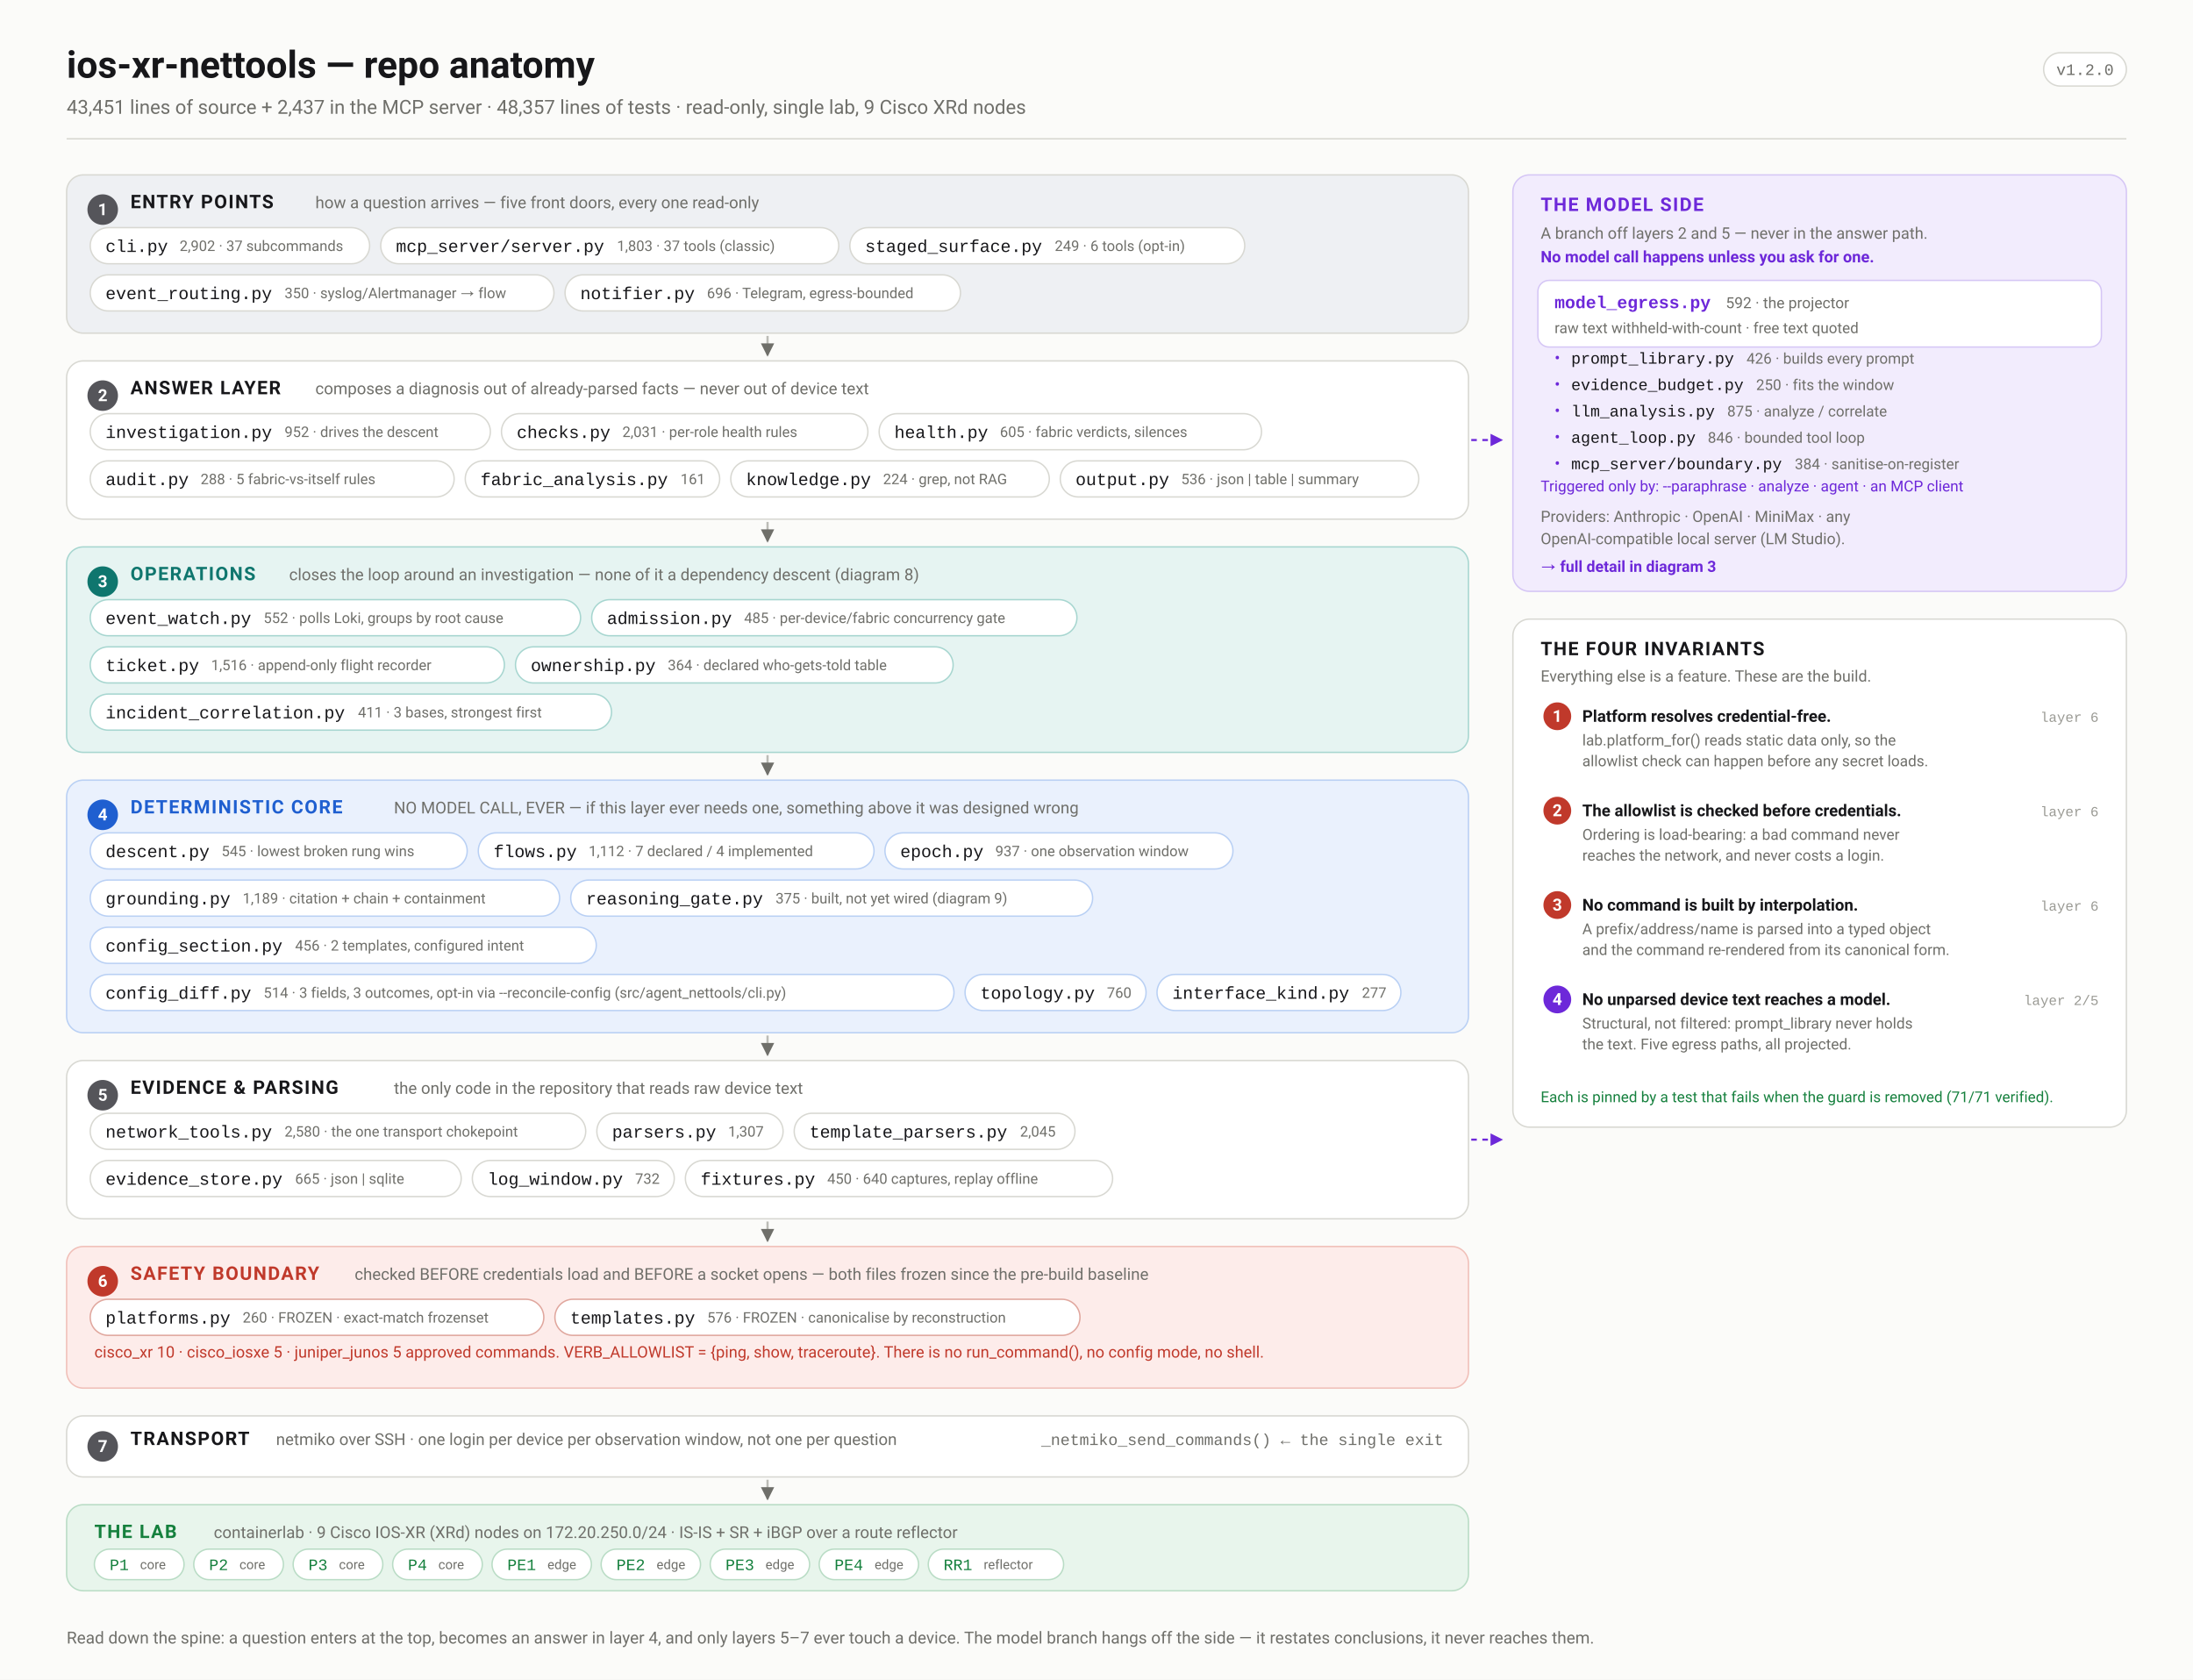
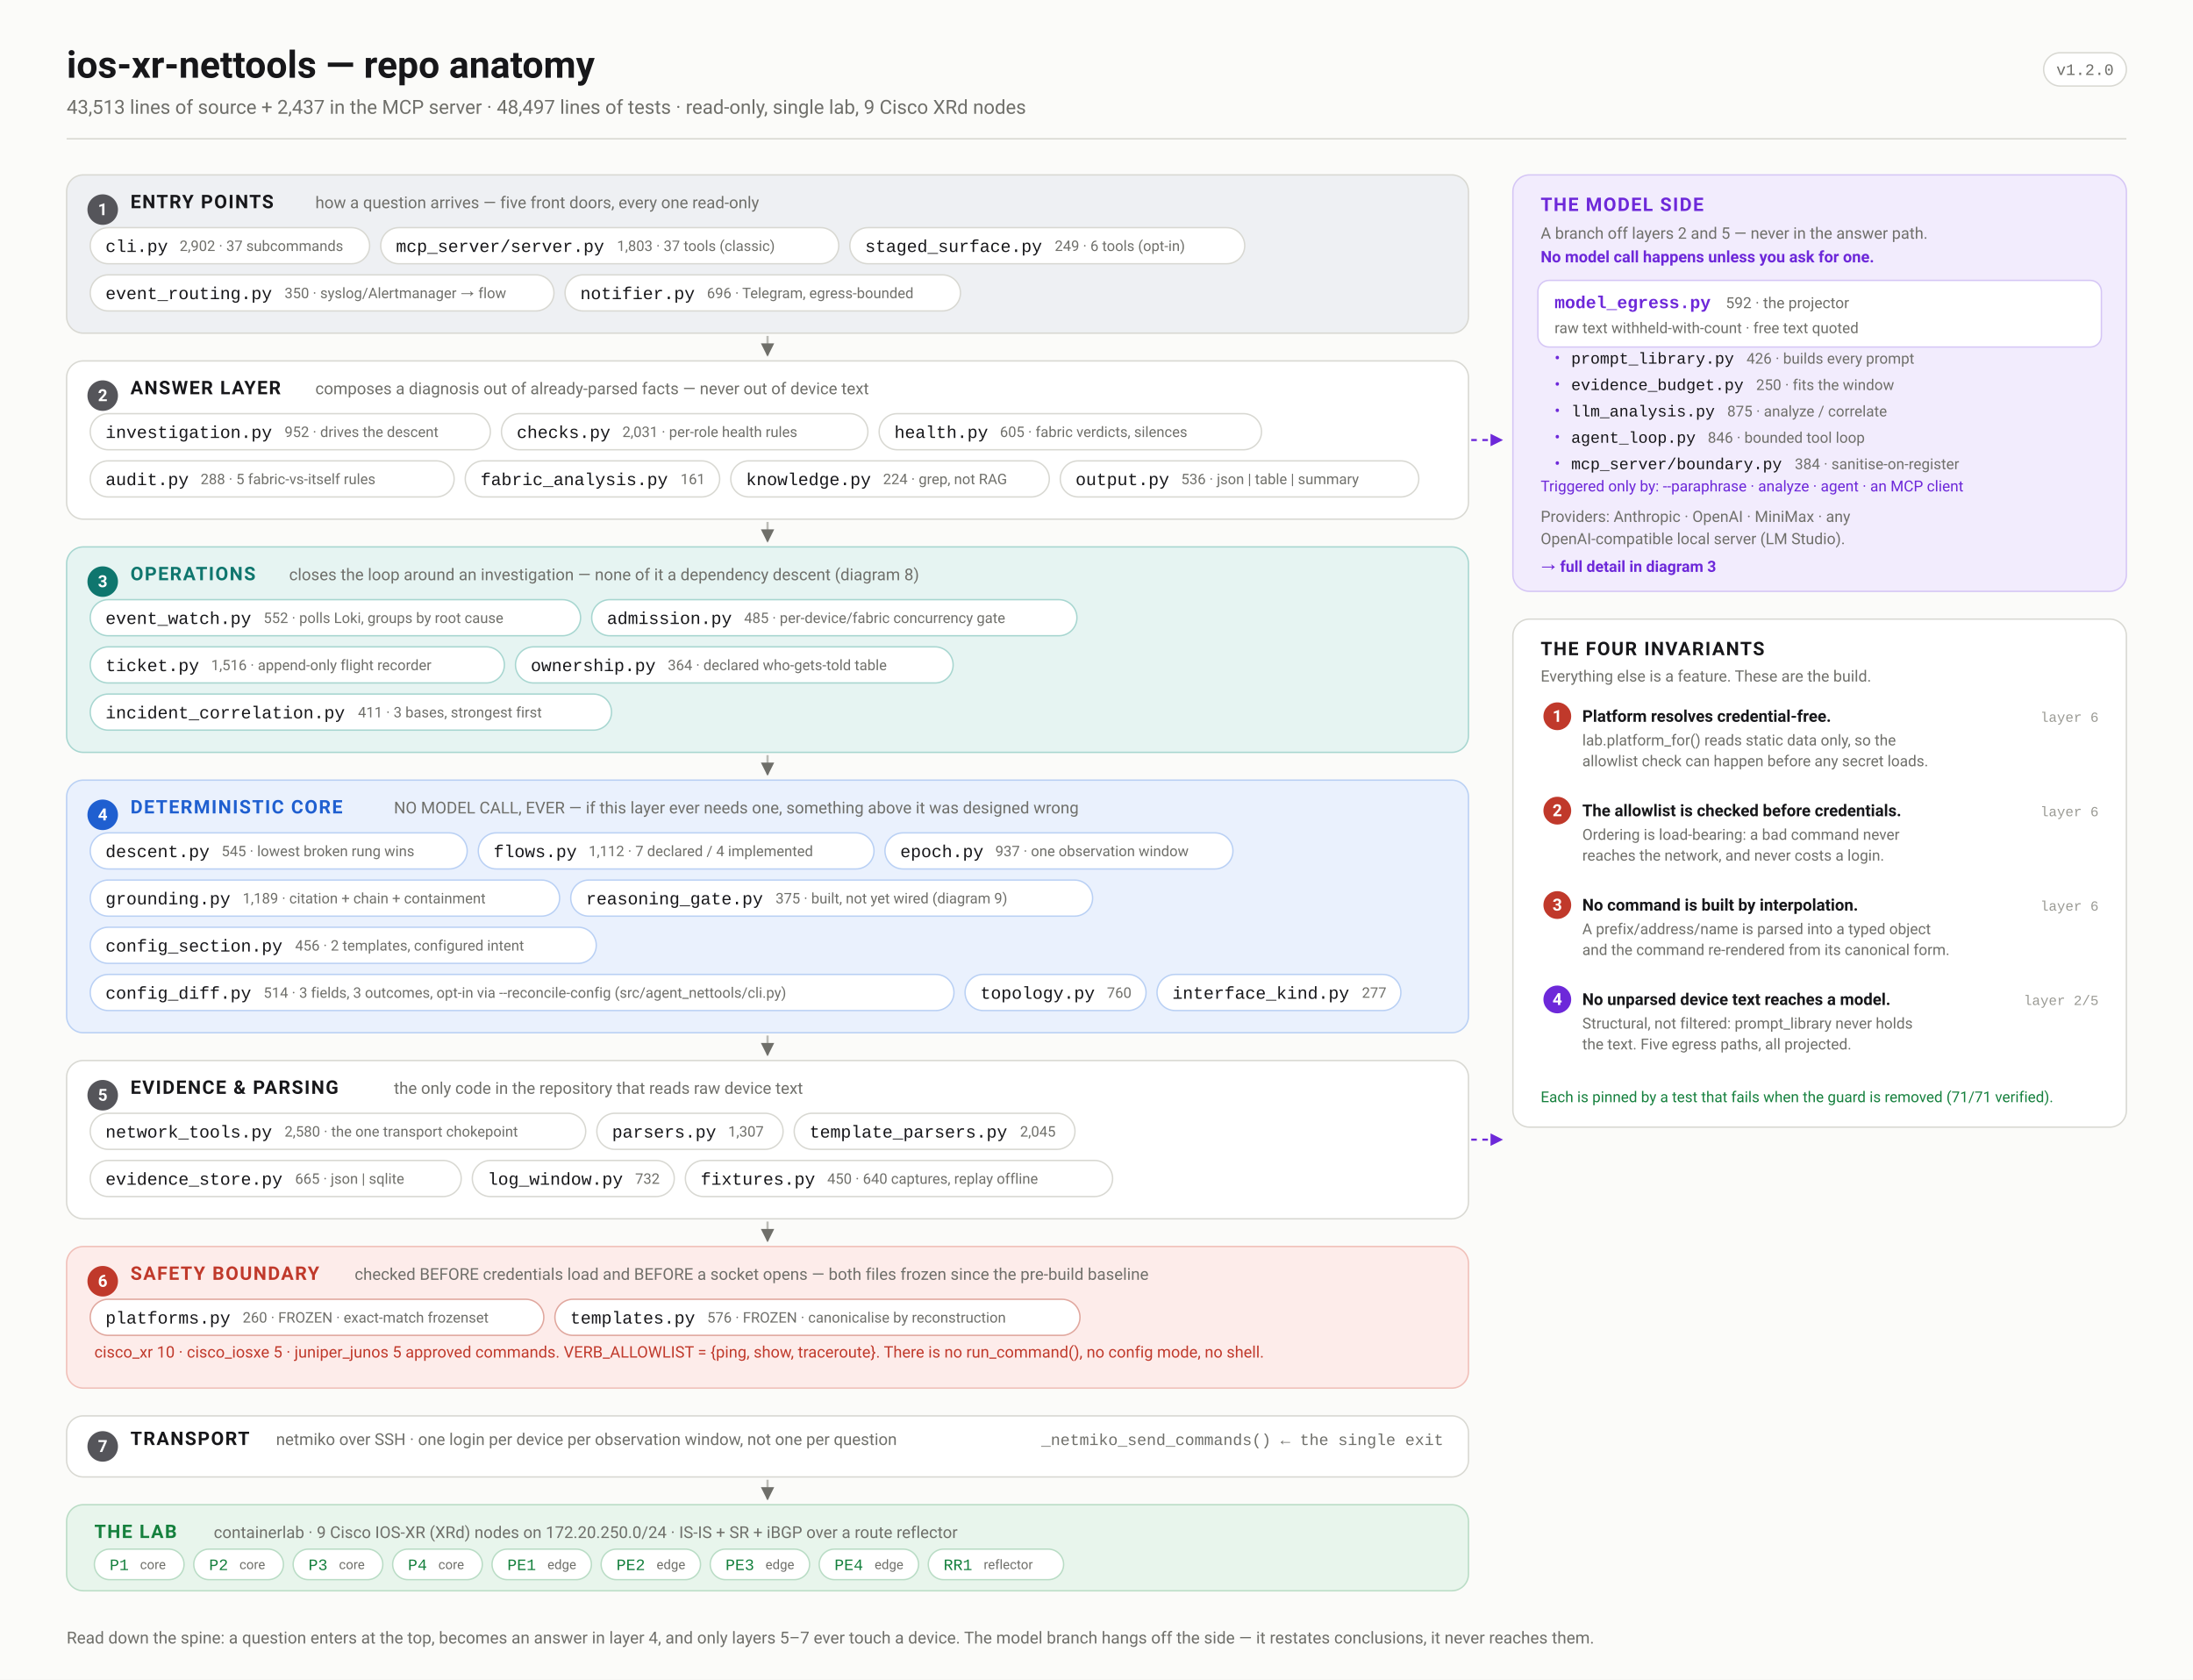
<svg xmlns="http://www.w3.org/2000/svg" width="1580" height="1210" viewBox="0 0 1580 1210" font-family="ui-sans-serif,-apple-system,'Segoe UI',Roboto,Helvetica,Arial,sans-serif">
  <defs>
    <marker id="arw" viewBox="0 0 10 10" refX="9" refY="5" markerWidth="6" markerHeight="6" orient="auto-start-reverse">
      <path d="M 0 0 L 10 5 L 0 10 z" fill="#6f6f6a" />
    </marker>
    <marker id="arwb" viewBox="0 0 10 10" refX="9" refY="5" markerWidth="6" markerHeight="6" orient="auto-start-reverse">
      <path d="M 0 0 L 10 5 L 0 10 z" fill="#1f5fd0" />
    </marker>
    <marker id="arwr" viewBox="0 0 10 10" refX="9" refY="5" markerWidth="6" markerHeight="6" orient="auto-start-reverse">
      <path d="M 0 0 L 10 5 L 0 10 z" fill="#c0392b" />
    </marker>
    <marker id="arwp" viewBox="0 0 10 10" refX="9" refY="5" markerWidth="6" markerHeight="6" orient="auto-start-reverse">
      <path d="M 0 0 L 10 5 L 0 10 z" fill="#6d28d9" />
    </marker>
    <marker id="arwg" viewBox="0 0 10 10" refX="9" refY="5" markerWidth="6" markerHeight="6" orient="auto-start-reverse">
      <path d="M 0 0 L 10 5 L 0 10 z" fill="#15803d" />
    </marker>
  </defs>
  <rect width="1580" height="1210" fill="#fbfbf9" />
  <text x="48.0" y="56.0" font-family="ui-sans-serif,-apple-system,'Segoe UI',Roboto,Helvetica,Arial,sans-serif" font-size="27" font-weight="700" fill="#17171a" text-anchor="start">ios-xr-nettools — repo anatomy</text>
-   <text x="48.0" y="82.0" font-family="ui-sans-serif,-apple-system,'Segoe UI',Roboto,Helvetica,Arial,sans-serif" font-size="14" font-weight="400" fill="#6f6f6a" text-anchor="start">43,451 lines of source + 2,437 in the MCP server · 48,357 lines of tests · read-only, single lab, 9 Cisco XRd nodes</text>
+   <text x="48.0" y="82.0" font-family="ui-sans-serif,-apple-system,'Segoe UI',Roboto,Helvetica,Arial,sans-serif" font-size="14" font-weight="400" fill="#6f6f6a" text-anchor="start">43,513 lines of source + 2,437 in the MCP server · 48,497 lines of tests · read-only, single lab, 9 Cisco XRd nodes</text>
  <rect x="1472.4" y="38.0" width="59.6" height="24.0" rx="12" fill="#fff" stroke="#d8d8d2" stroke-width="1" />
  <text x="1502.2" y="54.0" font-family="ui-monospace,'SF Mono',Menlo,Consolas,'Liberation Mono',monospace" font-size="11.5" font-weight="400" fill="#6f6f6a" text-anchor="middle">v1.2.0</text>
  <line x1="48.0" y1="100.0" x2="1532.0" y2="100.0" stroke="#d8d8d2" stroke-width="1" />
  <rect x="48.0" y="126.0" width="1010.0" height="114.0" rx="12" fill="#eef0f3" stroke="#d8d8d2" stroke-width="1" />
  <circle cx="74.0" cy="151.0" r="11" fill="#55555a" />
  <text x="74.0" y="155.0" font-family="ui-sans-serif,-apple-system,'Segoe UI',Roboto,Helvetica,Arial,sans-serif" font-size="12" font-weight="700" fill="#fff" text-anchor="middle">1</text>
  <text x="94.0" y="150.0" font-family="ui-sans-serif,-apple-system,'Segoe UI',Roboto,Helvetica,Arial,sans-serif" font-size="13.5" font-weight="700" fill="#17171a" text-anchor="start" letter-spacing="0.9">ENTRY POINTS</text>
  <text x="227.2" y="150.0" font-family="ui-sans-serif,-apple-system,'Segoe UI',Roboto,Helvetica,Arial,sans-serif" font-size="11.8" font-weight="400" fill="#6f6f6a" text-anchor="start">how a question arrives — five front doors, every one read-only</text>
  <rect x="65.0" y="164.0" width="201.3" height="26.0" rx="13.0" fill="#fff" stroke="#d8d8d2" stroke-width="1" />
  <text x="76.0" y="181.5" font-family="ui-monospace,'SF Mono',Menlo,Consolas,'Liberation Mono',monospace" font-size="12.5" font-weight="500" fill="#17171a" text-anchor="start">cli.py</text>
  <text x="129.4" y="180.8" font-family="ui-sans-serif,-apple-system,'Segoe UI',Roboto,Helvetica,Arial,sans-serif" font-size="10.5" font-weight="400" fill="#6f6f6a" text-anchor="start">2,902 · 37 subcommands</text>
  <rect x="274.3" y="164.0" width="330.0" height="26.0" rx="13.0" fill="#fff" stroke="#d8d8d2" stroke-width="1" />
  <text x="285.3" y="181.5" font-family="ui-monospace,'SF Mono',Menlo,Consolas,'Liberation Mono',monospace" font-size="12.5" font-weight="500" fill="#17171a" text-anchor="start">mcp_server/server.py</text>
  <text x="444.5" y="180.8" font-family="ui-sans-serif,-apple-system,'Segoe UI',Roboto,Helvetica,Arial,sans-serif" font-size="10.5" font-weight="400" fill="#6f6f6a" text-anchor="start">1,803 · 37 tools (classic)</text>
  <rect x="612.3" y="164.0" width="284.5" height="26.0" rx="13.0" fill="#fff" stroke="#d8d8d2" stroke-width="1" />
  <text x="623.3" y="181.5" font-family="ui-monospace,'SF Mono',Menlo,Consolas,'Liberation Mono',monospace" font-size="12.5" font-weight="500" fill="#17171a" text-anchor="start">staged_surface.py</text>
  <text x="759.9" y="180.8" font-family="ui-sans-serif,-apple-system,'Segoe UI',Roboto,Helvetica,Arial,sans-serif" font-size="10.5" font-weight="400" fill="#6f6f6a" text-anchor="start">249 · 6 tools (opt-in)</text>
  <rect x="65.0" y="198.0" width="334.1" height="26.0" rx="13.0" fill="#fff" stroke="#d8d8d2" stroke-width="1" />
  <text x="76.0" y="215.5" font-family="ui-monospace,'SF Mono',Menlo,Consolas,'Liberation Mono',monospace" font-size="12.5" font-weight="500" fill="#17171a" text-anchor="start">event_routing.py</text>
  <text x="205.0" y="214.8" font-family="ui-sans-serif,-apple-system,'Segoe UI',Roboto,Helvetica,Arial,sans-serif" font-size="10.5" font-weight="400" fill="#6f6f6a" text-anchor="start">350 · syslog/Alertmanager → flow</text>
  <rect x="407.1" y="198.0" width="284.9" height="26.0" rx="13.0" fill="#fff" stroke="#d8d8d2" stroke-width="1" />
  <text x="418.1" y="215.5" font-family="ui-monospace,'SF Mono',Menlo,Consolas,'Liberation Mono',monospace" font-size="12.5" font-weight="500" fill="#17171a" text-anchor="start">notifier.py</text>
  <text x="509.3" y="214.8" font-family="ui-sans-serif,-apple-system,'Segoe UI',Roboto,Helvetica,Arial,sans-serif" font-size="10.5" font-weight="400" fill="#6f6f6a" text-anchor="start">696 · Telegram, egress-bounded</text>
  <line x1="553.0" y1="242.0" x2="553.0" y2="256.0" stroke="#bcbcb6" stroke-width="1.6" marker-end="url(#arw)" />
  <rect x="48.0" y="260.0" width="1010.0" height="114.0" rx="12" fill="#ffffff" stroke="#d8d8d2" stroke-width="1" />
  <circle cx="74.0" cy="285.0" r="11" fill="#55555a" />
  <text x="74.0" y="289.0" font-family="ui-sans-serif,-apple-system,'Segoe UI',Roboto,Helvetica,Arial,sans-serif" font-size="12" font-weight="700" fill="#fff" text-anchor="middle">2</text>
  <text x="94.0" y="284.0" font-family="ui-sans-serif,-apple-system,'Segoe UI',Roboto,Helvetica,Arial,sans-serif" font-size="13.5" font-weight="700" fill="#17171a" text-anchor="start" letter-spacing="0.9">ANSWER LAYER</text>
  <text x="227.2" y="284.0" font-family="ui-sans-serif,-apple-system,'Segoe UI',Roboto,Helvetica,Arial,sans-serif" font-size="11.8" font-weight="400" fill="#6f6f6a" text-anchor="start">composes a diagnosis out of already-parsed facts — never out of device text</text>
  <rect x="65.0" y="298.0" width="288.3" height="26.0" rx="13.0" fill="#fff" stroke="#d8d8d2" stroke-width="1" />
  <text x="76.0" y="315.5" font-family="ui-monospace,'SF Mono',Menlo,Consolas,'Liberation Mono',monospace" font-size="12.5" font-weight="500" fill="#17171a" text-anchor="start">investigation.py</text>
  <text x="205.0" y="314.8" font-family="ui-sans-serif,-apple-system,'Segoe UI',Roboto,Helvetica,Arial,sans-serif" font-size="10.5" font-weight="400" fill="#6f6f6a" text-anchor="start">952 · drives the descent</text>
  <rect x="361.3" y="298.0" width="264.0" height="26.0" rx="13.0" fill="#fff" stroke="#d8d8d2" stroke-width="1" />
  <text x="372.3" y="315.5" font-family="ui-monospace,'SF Mono',Menlo,Consolas,'Liberation Mono',monospace" font-size="12.5" font-weight="500" fill="#17171a" text-anchor="start">checks.py</text>
  <text x="448.4" y="314.8" font-family="ui-sans-serif,-apple-system,'Segoe UI',Roboto,Helvetica,Arial,sans-serif" font-size="10.5" font-weight="400" fill="#6f6f6a" text-anchor="start">2,031 · per-role health rules</text>
  <rect x="633.4" y="298.0" width="275.5" height="26.0" rx="13.0" fill="#fff" stroke="#d8d8d2" stroke-width="1" />
  <text x="644.4" y="315.5" font-family="ui-monospace,'SF Mono',Menlo,Consolas,'Liberation Mono',monospace" font-size="12.5" font-weight="500" fill="#17171a" text-anchor="start">health.py</text>
  <text x="720.4" y="314.8" font-family="ui-sans-serif,-apple-system,'Segoe UI',Roboto,Helvetica,Arial,sans-serif" font-size="10.5" font-weight="400" fill="#6f6f6a" text-anchor="start">605 · fabric verdicts, silences</text>
  <rect x="65.0" y="332.0" width="262.2" height="26.0" rx="13.0" fill="#fff" stroke="#d8d8d2" stroke-width="1" />
  <text x="76.0" y="349.5" font-family="ui-monospace,'SF Mono',Menlo,Consolas,'Liberation Mono',monospace" font-size="12.5" font-weight="500" fill="#17171a" text-anchor="start">audit.py</text>
  <text x="144.5" y="348.8" font-family="ui-sans-serif,-apple-system,'Segoe UI',Roboto,Helvetica,Arial,sans-serif" font-size="10.5" font-weight="400" fill="#6f6f6a" text-anchor="start">288 · 5 fabric-vs-itself rules</text>
  <rect x="335.2" y="332.0" width="183.3" height="26.0" rx="13.0" fill="#fff" stroke="#d8d8d2" stroke-width="1" />
  <text x="346.2" y="349.5" font-family="ui-monospace,'SF Mono',Menlo,Consolas,'Liberation Mono',monospace" font-size="12.5" font-weight="500" fill="#17171a" text-anchor="start">fabric_analysis.py</text>
  <text x="490.3" y="348.8" font-family="ui-sans-serif,-apple-system,'Segoe UI',Roboto,Helvetica,Arial,sans-serif" font-size="10.5" font-weight="400" fill="#6f6f6a" text-anchor="start">161</text>
  <rect x="526.5" y="332.0" width="229.5" height="26.0" rx="13.0" fill="#fff" stroke="#d8d8d2" stroke-width="1" />
  <text x="537.5" y="349.5" font-family="ui-monospace,'SF Mono',Menlo,Consolas,'Liberation Mono',monospace" font-size="12.5" font-weight="500" fill="#17171a" text-anchor="start">knowledge.py</text>
  <text x="636.2" y="348.8" font-family="ui-sans-serif,-apple-system,'Segoe UI',Roboto,Helvetica,Arial,sans-serif" font-size="10.5" font-weight="400" fill="#6f6f6a" text-anchor="start">224 · grep, not RAG</text>
  <rect x="763.9" y="332.0" width="258.3" height="26.0" rx="13.0" fill="#fff" stroke="#d8d8d2" stroke-width="1" />
  <text x="774.9" y="349.5" font-family="ui-monospace,'SF Mono',Menlo,Consolas,'Liberation Mono',monospace" font-size="12.5" font-weight="500" fill="#17171a" text-anchor="start">output.py</text>
  <text x="851.0" y="348.8" font-family="ui-sans-serif,-apple-system,'Segoe UI',Roboto,Helvetica,Arial,sans-serif" font-size="10.5" font-weight="400" fill="#6f6f6a" text-anchor="start">536 · json | table | summary</text>
  <line x1="553.0" y1="376.0" x2="553.0" y2="390.0" stroke="#bcbcb6" stroke-width="1.6" marker-end="url(#arw)" />
  <rect x="48.0" y="394.0" width="1010.0" height="148.0" rx="12" fill="#e6f4f2" stroke="#a7d6d0" stroke-width="1" />
  <circle cx="74.0" cy="419.0" r="11" fill="#0f766e" />
  <text x="74.0" y="423.0" font-family="ui-sans-serif,-apple-system,'Segoe UI',Roboto,Helvetica,Arial,sans-serif" font-size="12" font-weight="700" fill="#fff" text-anchor="middle">3</text>
  <text x="94.0" y="418.0" font-family="ui-sans-serif,-apple-system,'Segoe UI',Roboto,Helvetica,Arial,sans-serif" font-size="13.5" font-weight="700" fill="#0f766e" text-anchor="start" letter-spacing="0.9">OPERATIONS</text>
  <text x="208.3" y="418.0" font-family="ui-sans-serif,-apple-system,'Segoe UI',Roboto,Helvetica,Arial,sans-serif" font-size="11.8" font-weight="400" fill="#6f6f6a" text-anchor="start">closes the loop around an investigation — none of it a dependency descent (diagram 8)</text>
  <rect x="65.0" y="432.0" width="353.3" height="26.0" rx="13.0" fill="#fff" stroke="#a7d6d0" stroke-width="1" />
  <text x="76.0" y="449.5" font-family="ui-monospace,'SF Mono',Menlo,Consolas,'Liberation Mono',monospace" font-size="12.5" font-weight="500" fill="#17171a" text-anchor="start">event_watch.py</text>
  <text x="189.9" y="448.8" font-family="ui-sans-serif,-apple-system,'Segoe UI',Roboto,Helvetica,Arial,sans-serif" font-size="10.5" font-weight="400" fill="#6f6f6a" text-anchor="start">552 · polls Loki, groups by root cause</text>
  <rect x="426.3" y="432.0" width="349.6" height="26.0" rx="13.0" fill="#fff" stroke="#a7d6d0" stroke-width="1" />
  <text x="437.3" y="449.5" font-family="ui-monospace,'SF Mono',Menlo,Consolas,'Liberation Mono',monospace" font-size="12.5" font-weight="500" fill="#17171a" text-anchor="start">admission.py</text>
  <text x="536.1" y="448.8" font-family="ui-sans-serif,-apple-system,'Segoe UI',Roboto,Helvetica,Arial,sans-serif" font-size="10.5" font-weight="400" fill="#6f6f6a" text-anchor="start">485 · per-device/fabric concurrency gate</text>
  <rect x="65.0" y="466.0" width="298.4" height="26.0" rx="13.0" fill="#fff" stroke="#a7d6d0" stroke-width="1" />
  <text x="76.0" y="483.5" font-family="ui-monospace,'SF Mono',Menlo,Consolas,'Liberation Mono',monospace" font-size="12.5" font-weight="500" fill="#17171a" text-anchor="start">ticket.py</text>
  <text x="152.1" y="482.8" font-family="ui-sans-serif,-apple-system,'Segoe UI',Roboto,Helvetica,Arial,sans-serif" font-size="10.5" font-weight="400" fill="#6f6f6a" text-anchor="start">1,516 · append-only flight recorder</text>
  <rect x="371.4" y="466.0" width="315.3" height="26.0" rx="13.0" fill="#fff" stroke="#a7d6d0" stroke-width="1" />
  <text x="382.4" y="483.5" font-family="ui-monospace,'SF Mono',Menlo,Consolas,'Liberation Mono',monospace" font-size="12.5" font-weight="500" fill="#17171a" text-anchor="start">ownership.py</text>
  <text x="481.1" y="482.8" font-family="ui-sans-serif,-apple-system,'Segoe UI',Roboto,Helvetica,Arial,sans-serif" font-size="10.5" font-weight="400" fill="#6f6f6a" text-anchor="start">364 · declared who-gets-told table</text>
  <rect x="65.0" y="500.0" width="375.6" height="26.0" rx="13.0" fill="#fff" stroke="#a7d6d0" stroke-width="1" />
  <text x="76.0" y="517.5" font-family="ui-monospace,'SF Mono',Menlo,Consolas,'Liberation Mono',monospace" font-size="12.5" font-weight="500" fill="#17171a" text-anchor="start">incident_correlation.py</text>
  <text x="257.9" y="516.8" font-family="ui-sans-serif,-apple-system,'Segoe UI',Roboto,Helvetica,Arial,sans-serif" font-size="10.5" font-weight="400" fill="#6f6f6a" text-anchor="start">411 · 3 bases, strongest first</text>
  <line x1="553.0" y1="544.0" x2="553.0" y2="558.0" stroke="#bcbcb6" stroke-width="1.6" marker-end="url(#arw)" />
  <rect x="48.0" y="562.0" width="1010.0" height="182.0" rx="12" fill="#eaf1fd" stroke="#b9d0f4" stroke-width="1" />
  <circle cx="74.0" cy="587.0" r="11" fill="#1f5fd0" />
  <text x="74.0" y="591.0" font-family="ui-sans-serif,-apple-system,'Segoe UI',Roboto,Helvetica,Arial,sans-serif" font-size="12" font-weight="700" fill="#fff" text-anchor="middle">4</text>
  <text x="94.0" y="586.0" font-family="ui-sans-serif,-apple-system,'Segoe UI',Roboto,Helvetica,Arial,sans-serif" font-size="13.5" font-weight="700" fill="#1f5fd0" text-anchor="start" letter-spacing="0.9">DETERMINISTIC CORE</text>
  <text x="283.8" y="586.0" font-family="ui-sans-serif,-apple-system,'Segoe UI',Roboto,Helvetica,Arial,sans-serif" font-size="11.8" font-weight="400" fill="#6f6f6a" text-anchor="start">NO MODEL CALL, EVER — if this layer ever needs one, something above it was designed wrong</text>
  <rect x="65.0" y="600.0" width="271.6" height="26.0" rx="13.0" fill="#fff" stroke="#b9d0f4" stroke-width="1" />
  <text x="76.0" y="617.5" font-family="ui-monospace,'SF Mono',Menlo,Consolas,'Liberation Mono',monospace" font-size="12.5" font-weight="500" fill="#17171a" text-anchor="start">descent.py</text>
  <text x="159.6" y="616.8" font-family="ui-sans-serif,-apple-system,'Segoe UI',Roboto,Helvetica,Arial,sans-serif" font-size="10.5" font-weight="400" fill="#6f6f6a" text-anchor="start">545 · lowest broken rung wins</text>
  <rect x="344.6" y="600.0" width="285.1" height="26.0" rx="13.0" fill="#fff" stroke="#b9d0f4" stroke-width="1" />
  <text x="355.6" y="617.5" font-family="ui-monospace,'SF Mono',Menlo,Consolas,'Liberation Mono',monospace" font-size="12.5" font-weight="500" fill="#17171a" text-anchor="start">flows.py</text>
  <text x="424.1" y="616.8" font-family="ui-sans-serif,-apple-system,'Segoe UI',Roboto,Helvetica,Arial,sans-serif" font-size="10.5" font-weight="400" fill="#6f6f6a" text-anchor="start">1,112 · 7 declared / 4 implemented</text>
  <rect x="637.6" y="600.0" width="250.7" height="26.0" rx="13.0" fill="#fff" stroke="#b9d0f4" stroke-width="1" />
  <text x="648.6" y="617.5" font-family="ui-monospace,'SF Mono',Menlo,Consolas,'Liberation Mono',monospace" font-size="12.5" font-weight="500" fill="#17171a" text-anchor="start">epoch.py</text>
  <text x="717.1" y="616.8" font-family="ui-sans-serif,-apple-system,'Segoe UI',Roboto,Helvetica,Arial,sans-serif" font-size="10.5" font-weight="400" fill="#6f6f6a" text-anchor="start">937 · one observation window</text>
  <rect x="65.0" y="634.0" width="338.2" height="26.0" rx="13.0" fill="#fff" stroke="#b9d0f4" stroke-width="1" />
  <text x="76.0" y="651.5" font-family="ui-monospace,'SF Mono',Menlo,Consolas,'Liberation Mono',monospace" font-size="12.5" font-weight="500" fill="#17171a" text-anchor="start">grounding.py</text>
  <text x="174.8" y="650.8" font-family="ui-sans-serif,-apple-system,'Segoe UI',Roboto,Helvetica,Arial,sans-serif" font-size="10.5" font-weight="400" fill="#6f6f6a" text-anchor="start">1,189 · citation + chain + containment</text>
  <rect x="411.2" y="634.0" width="376.0" height="26.0" rx="13.0" fill="#fff" stroke="#b9d0f4" stroke-width="1" />
  <text x="422.2" y="651.5" font-family="ui-monospace,'SF Mono',Menlo,Consolas,'Liberation Mono',monospace" font-size="12.5" font-weight="500" fill="#17171a" text-anchor="start">reasoning_gate.py</text>
  <text x="558.8" y="650.8" font-family="ui-sans-serif,-apple-system,'Segoe UI',Roboto,Helvetica,Arial,sans-serif" font-size="10.5" font-weight="400" fill="#6f6f6a" text-anchor="start">375 · built, not yet wired (diagram 9)</text>
  <rect x="65.0" y="668.0" width="364.6" height="26.0" rx="13.0" fill="#fff" stroke="#b9d0f4" stroke-width="1" />
  <text x="76.0" y="685.5" font-family="ui-monospace,'SF Mono',Menlo,Consolas,'Liberation Mono',monospace" font-size="12.5" font-weight="500" fill="#17171a" text-anchor="start">config_section.py</text>
  <text x="212.6" y="684.8" font-family="ui-sans-serif,-apple-system,'Segoe UI',Roboto,Helvetica,Arial,sans-serif" font-size="10.5" font-weight="400" fill="#6f6f6a" text-anchor="start">456 · 2 templates, configured intent</text>
  <rect x="65.0" y="702.0" width="622.3" height="26.0" rx="13.0" fill="#fff" stroke="#b9d0f4" stroke-width="1" />
  <text x="76.0" y="719.5" font-family="ui-monospace,'SF Mono',Menlo,Consolas,'Liberation Mono',monospace" font-size="12.5" font-weight="500" fill="#17171a" text-anchor="start">config_diff.py</text>
  <text x="189.9" y="718.8" font-family="ui-sans-serif,-apple-system,'Segoe UI',Roboto,Helvetica,Arial,sans-serif" font-size="10.5" font-weight="400" fill="#6f6f6a" text-anchor="start">514 · 3 fields, 3 outcomes, opt-in via --reconcile-config (src/agent_nettools/cli.py)</text>
  <rect x="695.3" y="702.0" width="130.4" height="26.0" rx="13.0" fill="#fff" stroke="#b9d0f4" stroke-width="1" />
  <text x="706.3" y="719.5" font-family="ui-monospace,'SF Mono',Menlo,Consolas,'Liberation Mono',monospace" font-size="12.5" font-weight="500" fill="#17171a" text-anchor="start">topology.py</text>
  <text x="797.5" y="718.8" font-family="ui-sans-serif,-apple-system,'Segoe UI',Roboto,Helvetica,Arial,sans-serif" font-size="10.5" font-weight="400" fill="#6f6f6a" text-anchor="start">760</text>
  <rect x="833.6" y="702.0" width="175.7" height="26.0" rx="13.0" fill="#fff" stroke="#b9d0f4" stroke-width="1" />
  <text x="844.6" y="719.5" font-family="ui-monospace,'SF Mono',Menlo,Consolas,'Liberation Mono',monospace" font-size="12.5" font-weight="500" fill="#17171a" text-anchor="start">interface_kind.py</text>
  <text x="981.2" y="718.8" font-family="ui-sans-serif,-apple-system,'Segoe UI',Roboto,Helvetica,Arial,sans-serif" font-size="10.5" font-weight="400" fill="#6f6f6a" text-anchor="start">277</text>
  <line x1="553.0" y1="746.0" x2="553.0" y2="760.0" stroke="#bcbcb6" stroke-width="1.6" marker-end="url(#arw)" />
  <rect x="48.0" y="764.0" width="1010.0" height="114.0" rx="12" fill="#ffffff" stroke="#d8d8d2" stroke-width="1" />
  <circle cx="74.0" cy="789.0" r="11" fill="#55555a" />
  <text x="74.0" y="793.0" font-family="ui-sans-serif,-apple-system,'Segoe UI',Roboto,Helvetica,Arial,sans-serif" font-size="12" font-weight="700" fill="#fff" text-anchor="middle">5</text>
  <text x="94.0" y="788.0" font-family="ui-sans-serif,-apple-system,'Segoe UI',Roboto,Helvetica,Arial,sans-serif" font-size="13.5" font-weight="700" fill="#17171a" text-anchor="start" letter-spacing="0.9">EVIDENCE &amp; PARSING</text>
  <text x="283.8" y="788.0" font-family="ui-sans-serif,-apple-system,'Segoe UI',Roboto,Helvetica,Arial,sans-serif" font-size="11.8" font-weight="400" fill="#6f6f6a" text-anchor="start">the only code in the repository that reads raw device text</text>
  <rect x="65.0" y="802.0" width="357.0" height="26.0" rx="13.0" fill="#fff" stroke="#d8d8d2" stroke-width="1" />
  <text x="76.0" y="819.5" font-family="ui-monospace,'SF Mono',Menlo,Consolas,'Liberation Mono',monospace" font-size="12.5" font-weight="500" fill="#17171a" text-anchor="start">network_tools.py</text>
  <text x="205.0" y="818.8" font-family="ui-sans-serif,-apple-system,'Segoe UI',Roboto,Helvetica,Arial,sans-serif" font-size="10.5" font-weight="400" fill="#6f6f6a" text-anchor="start">2,580 · the one transport chokepoint</text>
  <rect x="430.0" y="802.0" width="134.2" height="26.0" rx="13.0" fill="#fff" stroke="#d8d8d2" stroke-width="1" />
  <text x="441.0" y="819.5" font-family="ui-monospace,'SF Mono',Menlo,Consolas,'Liberation Mono',monospace" font-size="12.5" font-weight="500" fill="#17171a" text-anchor="start">parsers.py</text>
  <text x="524.6" y="818.8" font-family="ui-sans-serif,-apple-system,'Segoe UI',Roboto,Helvetica,Arial,sans-serif" font-size="10.5" font-weight="400" fill="#6f6f6a" text-anchor="start">1,307</text>
  <rect x="572.2" y="802.0" width="202.3" height="26.0" rx="13.0" fill="#fff" stroke="#d8d8d2" stroke-width="1" />
  <text x="583.2" y="819.5" font-family="ui-monospace,'SF Mono',Menlo,Consolas,'Liberation Mono',monospace" font-size="12.5" font-weight="500" fill="#17171a" text-anchor="start">template_parsers.py</text>
  <text x="734.9" y="818.8" font-family="ui-sans-serif,-apple-system,'Segoe UI',Roboto,Helvetica,Arial,sans-serif" font-size="10.5" font-weight="400" fill="#6f6f6a" text-anchor="start">2,045</text>
  <rect x="65.0" y="836.0" width="267.3" height="26.0" rx="13.0" fill="#fff" stroke="#d8d8d2" stroke-width="1" />
  <text x="76.0" y="853.5" font-family="ui-monospace,'SF Mono',Menlo,Consolas,'Liberation Mono',monospace" font-size="12.5" font-weight="500" fill="#17171a" text-anchor="start">evidence_store.py</text>
  <text x="212.6" y="852.8" font-family="ui-sans-serif,-apple-system,'Segoe UI',Roboto,Helvetica,Arial,sans-serif" font-size="10.5" font-weight="400" fill="#6f6f6a" text-anchor="start">665 · json | sqlite</text>
  <rect x="340.3" y="836.0" width="145.5" height="26.0" rx="13.0" fill="#fff" stroke="#d8d8d2" stroke-width="1" />
  <text x="351.3" y="853.5" font-family="ui-monospace,'SF Mono',Menlo,Consolas,'Liberation Mono',monospace" font-size="12.5" font-weight="500" fill="#17171a" text-anchor="start">log_window.py</text>
  <text x="457.6" y="852.8" font-family="ui-sans-serif,-apple-system,'Segoe UI',Roboto,Helvetica,Arial,sans-serif" font-size="10.5" font-weight="400" fill="#6f6f6a" text-anchor="start">732</text>
  <rect x="493.8" y="836.0" width="307.8" height="26.0" rx="13.0" fill="#fff" stroke="#d8d8d2" stroke-width="1" />
  <text x="504.8" y="853.5" font-family="ui-monospace,'SF Mono',Menlo,Consolas,'Liberation Mono',monospace" font-size="12.5" font-weight="500" fill="#17171a" text-anchor="start">fixtures.py</text>
  <text x="596.0" y="852.8" font-family="ui-sans-serif,-apple-system,'Segoe UI',Roboto,Helvetica,Arial,sans-serif" font-size="10.5" font-weight="400" fill="#6f6f6a" text-anchor="start">450 · 640 captures, replay offline</text>
  <line x1="553.0" y1="880.0" x2="553.0" y2="894.0" stroke="#bcbcb6" stroke-width="1.6" marker-end="url(#arw)" />
  <rect x="48.0" y="898.0" width="1010.0" height="102.0" rx="12" fill="#fdecea" stroke="#f0bfb8" stroke-width="1" />
  <circle cx="74.0" cy="923.0" r="11" fill="#c0392b" />
  <text x="74.0" y="927.0" font-family="ui-sans-serif,-apple-system,'Segoe UI',Roboto,Helvetica,Arial,sans-serif" font-size="12" font-weight="700" fill="#fff" text-anchor="middle">6</text>
  <text x="94.0" y="922.0" font-family="ui-sans-serif,-apple-system,'Segoe UI',Roboto,Helvetica,Arial,sans-serif" font-size="13.5" font-weight="700" fill="#c0392b" text-anchor="start" letter-spacing="0.9">SAFETY BOUNDARY</text>
  <text x="255.5" y="922.0" font-family="ui-sans-serif,-apple-system,'Segoe UI',Roboto,Helvetica,Arial,sans-serif" font-size="11.8" font-weight="400" fill="#6f6f6a" text-anchor="start">checked BEFORE credentials load and BEFORE a socket opens — both files frozen since the pre-build baseline</text>
  <rect x="65.0" y="936.0" width="326.8" height="26.0" rx="13.0" fill="#fff" stroke="#e0a79e" stroke-width="1" />
  <text x="76.0" y="953.5" font-family="ui-monospace,'SF Mono',Menlo,Consolas,'Liberation Mono',monospace" font-size="12.5" font-weight="500" fill="#17171a" text-anchor="start">platforms.py</text>
  <text x="174.8" y="952.8" font-family="ui-sans-serif,-apple-system,'Segoe UI',Roboto,Helvetica,Arial,sans-serif" font-size="10.5" font-weight="400" fill="#6f6f6a" text-anchor="start">260 · FROZEN · exact-match frozenset</text>
  <rect x="399.8" y="936.0" width="378.3" height="26.0" rx="13.0" fill="#fff" stroke="#e0a79e" stroke-width="1" />
  <text x="410.8" y="953.5" font-family="ui-monospace,'SF Mono',Menlo,Consolas,'Liberation Mono',monospace" font-size="12.5" font-weight="500" fill="#17171a" text-anchor="start">templates.py</text>
  <text x="509.5" y="952.8" font-family="ui-sans-serif,-apple-system,'Segoe UI',Roboto,Helvetica,Arial,sans-serif" font-size="10.5" font-weight="400" fill="#6f6f6a" text-anchor="start">576 · FROZEN · canonicalise by reconstruction</text>
  <text x="68.0" y="978.0" font-family="ui-sans-serif,-apple-system,'Segoe UI',Roboto,Helvetica,Arial,sans-serif" font-size="11.5" font-weight="400" fill="#c0392b" text-anchor="start">cisco_xr 10 · cisco_iosxe 5 · juniper_junos 5 approved commands.  VERB_ALLOWLIST = {ping, show, traceroute}.  There is no run_command(), no config mode, no shell.</text>
  <rect x="48.0" y="1020.0" width="1010.0" height="44.0" rx="12" fill="#ffffff" stroke="#d8d8d2" stroke-width="1" />
  <circle cx="74.0" cy="1042.0" r="11" fill="#55555a" />
  <text x="74.0" y="1046.0" font-family="ui-sans-serif,-apple-system,'Segoe UI',Roboto,Helvetica,Arial,sans-serif" font-size="12" font-weight="700" fill="#fff" text-anchor="middle">7</text>
  <text x="94.0" y="1041.0" font-family="ui-sans-serif,-apple-system,'Segoe UI',Roboto,Helvetica,Arial,sans-serif" font-size="13.5" font-weight="700" fill="#17171a" text-anchor="start" letter-spacing="0.9">TRANSPORT</text>
  <text x="198.9" y="1041.0" font-family="ui-sans-serif,-apple-system,'Segoe UI',Roboto,Helvetica,Arial,sans-serif" font-size="11.8" font-weight="400" fill="#6f6f6a" text-anchor="start">netmiko over SSH · one login per device per observation window, not one per question</text>
  <text x="1040.0" y="1041.0" font-family="ui-monospace,'SF Mono',Menlo,Consolas,'Liberation Mono',monospace" font-size="11.5" font-weight="400" fill="#6f6f6a" text-anchor="end">_netmiko_send_commands()  ← the single exit</text>
  <line x1="553.0" y1="1066.0" x2="553.0" y2="1080.0" stroke="#bcbcb6" stroke-width="1.6" marker-end="url(#arw)" />
  <rect x="48.0" y="1084.0" width="1010.0" height="62.0" rx="12" fill="#e8f5ec" stroke="#b9dcc5" stroke-width="1" />
  <text x="68.0" y="1108.0" font-family="ui-sans-serif,-apple-system,'Segoe UI',Roboto,Helvetica,Arial,sans-serif" font-size="13.5" font-weight="700" fill="#15803d" text-anchor="start" letter-spacing="0.9">THE LAB</text>
  <text x="154.0" y="1108.0" font-family="ui-sans-serif,-apple-system,'Segoe UI',Roboto,Helvetica,Arial,sans-serif" font-size="11.8" font-weight="400" fill="#6f6f6a" text-anchor="start">containerlab · 9 Cisco IOS-XR (XRd) nodes on 172.20.250.0/24 · IS-IS + SR + iBGP over a route reflector</text>
  <rect x="68.0" y="1116.0" width="64.6" height="22.0" rx="11.0" fill="#fff" stroke="#b9dcc5" stroke-width="1" />
  <text x="79.0" y="1131.1" font-family="ui-monospace,'SF Mono',Menlo,Consolas,'Liberation Mono',monospace" font-size="11.5" font-weight="500" fill="#15803d" text-anchor="start">P1</text>
  <text x="100.9" y="1130.4" font-family="ui-sans-serif,-apple-system,'Segoe UI',Roboto,Helvetica,Arial,sans-serif" font-size="9.5" font-weight="400" fill="#6f6f6a" text-anchor="start">core</text>
  <rect x="139.6" y="1116.0" width="64.6" height="22.0" rx="11.0" fill="#fff" stroke="#b9dcc5" stroke-width="1" />
  <text x="150.6" y="1131.1" font-family="ui-monospace,'SF Mono',Menlo,Consolas,'Liberation Mono',monospace" font-size="11.5" font-weight="500" fill="#15803d" text-anchor="start">P2</text>
  <text x="172.5" y="1130.4" font-family="ui-sans-serif,-apple-system,'Segoe UI',Roboto,Helvetica,Arial,sans-serif" font-size="9.5" font-weight="400" fill="#6f6f6a" text-anchor="start">core</text>
  <rect x="211.2" y="1116.0" width="64.6" height="22.0" rx="11.0" fill="#fff" stroke="#b9dcc5" stroke-width="1" />
  <text x="222.2" y="1131.1" font-family="ui-monospace,'SF Mono',Menlo,Consolas,'Liberation Mono',monospace" font-size="11.5" font-weight="500" fill="#15803d" text-anchor="start">P3</text>
  <text x="244.2" y="1130.4" font-family="ui-sans-serif,-apple-system,'Segoe UI',Roboto,Helvetica,Arial,sans-serif" font-size="9.5" font-weight="400" fill="#6f6f6a" text-anchor="start">core</text>
  <rect x="282.9" y="1116.0" width="64.6" height="22.0" rx="11.0" fill="#fff" stroke="#b9dcc5" stroke-width="1" />
  <text x="293.9" y="1131.1" font-family="ui-monospace,'SF Mono',Menlo,Consolas,'Liberation Mono',monospace" font-size="11.5" font-weight="500" fill="#15803d" text-anchor="start">P4</text>
  <text x="315.8" y="1130.4" font-family="ui-sans-serif,-apple-system,'Segoe UI',Roboto,Helvetica,Arial,sans-serif" font-size="9.5" font-weight="400" fill="#6f6f6a" text-anchor="start">core</text>
  <rect x="354.5" y="1116.0" width="71.6" height="22.0" rx="11.0" fill="#fff" stroke="#b9dcc5" stroke-width="1" />
  <text x="365.5" y="1131.1" font-family="ui-monospace,'SF Mono',Menlo,Consolas,'Liberation Mono',monospace" font-size="11.5" font-weight="500" fill="#15803d" text-anchor="start">PE1</text>
  <text x="394.4" y="1130.4" font-family="ui-sans-serif,-apple-system,'Segoe UI',Roboto,Helvetica,Arial,sans-serif" font-size="9.5" font-weight="400" fill="#6f6f6a" text-anchor="start">edge</text>
  <rect x="433.1" y="1116.0" width="71.6" height="22.0" rx="11.0" fill="#fff" stroke="#b9dcc5" stroke-width="1" />
  <text x="444.1" y="1131.1" font-family="ui-monospace,'SF Mono',Menlo,Consolas,'Liberation Mono',monospace" font-size="11.5" font-weight="500" fill="#15803d" text-anchor="start">PE2</text>
  <text x="473.0" y="1130.4" font-family="ui-sans-serif,-apple-system,'Segoe UI',Roboto,Helvetica,Arial,sans-serif" font-size="9.5" font-weight="400" fill="#6f6f6a" text-anchor="start">edge</text>
  <rect x="511.7" y="1116.0" width="71.6" height="22.0" rx="11.0" fill="#fff" stroke="#b9dcc5" stroke-width="1" />
  <text x="522.7" y="1131.1" font-family="ui-monospace,'SF Mono',Menlo,Consolas,'Liberation Mono',monospace" font-size="11.5" font-weight="500" fill="#15803d" text-anchor="start">PE3</text>
  <text x="551.5" y="1130.4" font-family="ui-sans-serif,-apple-system,'Segoe UI',Roboto,Helvetica,Arial,sans-serif" font-size="9.5" font-weight="400" fill="#6f6f6a" text-anchor="start">edge</text>
  <rect x="590.2" y="1116.0" width="71.6" height="22.0" rx="11.0" fill="#fff" stroke="#b9dcc5" stroke-width="1" />
  <text x="601.2" y="1131.1" font-family="ui-monospace,'SF Mono',Menlo,Consolas,'Liberation Mono',monospace" font-size="11.5" font-weight="500" fill="#15803d" text-anchor="start">PE4</text>
  <text x="630.1" y="1130.4" font-family="ui-sans-serif,-apple-system,'Segoe UI',Roboto,Helvetica,Arial,sans-serif" font-size="9.5" font-weight="400" fill="#6f6f6a" text-anchor="start">edge</text>
  <rect x="668.8" y="1116.0" width="97.5" height="22.0" rx="11.0" fill="#fff" stroke="#b9dcc5" stroke-width="1" />
  <text x="679.8" y="1131.1" font-family="ui-monospace,'SF Mono',Menlo,Consolas,'Liberation Mono',monospace" font-size="11.5" font-weight="500" fill="#15803d" text-anchor="start">RR1</text>
  <text x="708.7" y="1130.4" font-family="ui-sans-serif,-apple-system,'Segoe UI',Roboto,Helvetica,Arial,sans-serif" font-size="9.5" font-weight="400" fill="#6f6f6a" text-anchor="start">reflector</text>
  <rect x="1090.0" y="126.0" width="442.0" height="300.0" rx="12" fill="#f2ecfd" stroke="#d5c6f5" stroke-width="1" />
  <text x="1110.0" y="152.0" font-family="ui-sans-serif,-apple-system,'Segoe UI',Roboto,Helvetica,Arial,sans-serif" font-size="13.5" font-weight="700" fill="#6d28d9" text-anchor="start" letter-spacing="0.9">THE MODEL SIDE</text>
  <text x="1110.0" y="172.0" font-family="ui-sans-serif,-apple-system,'Segoe UI',Roboto,Helvetica,Arial,sans-serif" font-size="11.5" font-weight="400" fill="#6f6f6a" text-anchor="start">A branch off layers 2 and 5 — never in the answer path.</text>
  <text x="1110.0" y="189.0" font-family="ui-sans-serif,-apple-system,'Segoe UI',Roboto,Helvetica,Arial,sans-serif" font-size="11.5" font-weight="600" fill="#6d28d9" text-anchor="start">No model call happens unless you ask for one.</text>
  <rect x="1108.0" y="202.0" width="406.0" height="48.0" rx="8" fill="#fff" stroke="#d5c6f5" stroke-width="1" />
  <text x="1120.0" y="222.0" font-family="ui-monospace,'SF Mono',Menlo,Consolas,'Liberation Mono',monospace" font-size="12.5" font-weight="600" fill="#6d28d9" text-anchor="start">model_egress.py</text>
  <text x="1243.4" y="222.0" font-family="ui-sans-serif,-apple-system,'Segoe UI',Roboto,Helvetica,Arial,sans-serif" font-size="11" font-weight="400" fill="#6f6f6a" text-anchor="start">592 · the projector</text>
  <text x="1120.0" y="240.0" font-family="ui-sans-serif,-apple-system,'Segoe UI',Roboto,Helvetica,Arial,sans-serif" font-size="10.8" font-weight="400" fill="#6f6f6a" text-anchor="start">raw text withheld-with-count · free text quoted</text>
  <text x="1120.0" y="262.0" font-family="ui-sans-serif,-apple-system,'Segoe UI',Roboto,Helvetica,Arial,sans-serif" font-size="12" font-weight="400" fill="#6d28d9" text-anchor="start">•</text>
  <text x="1132.0" y="262.0" font-family="ui-monospace,'SF Mono',Menlo,Consolas,'Liberation Mono',monospace" font-size="11.5" font-weight="400" fill="#17171a" text-anchor="start">prompt_library.py</text>
  <text x="1258.3" y="262.0" font-family="ui-sans-serif,-apple-system,'Segoe UI',Roboto,Helvetica,Arial,sans-serif" font-size="10.8" font-weight="400" fill="#6f6f6a" text-anchor="start">426 · builds every prompt</text>
  <text x="1120.0" y="281.0" font-family="ui-sans-serif,-apple-system,'Segoe UI',Roboto,Helvetica,Arial,sans-serif" font-size="12" font-weight="400" fill="#6d28d9" text-anchor="start">•</text>
  <text x="1132.0" y="281.0" font-family="ui-monospace,'SF Mono',Menlo,Consolas,'Liberation Mono',monospace" font-size="11.5" font-weight="400" fill="#17171a" text-anchor="start">evidence_budget.py</text>
  <text x="1265.2" y="281.0" font-family="ui-sans-serif,-apple-system,'Segoe UI',Roboto,Helvetica,Arial,sans-serif" font-size="10.8" font-weight="400" fill="#6f6f6a" text-anchor="start">250 · fits the window</text>
  <text x="1120.0" y="300.0" font-family="ui-sans-serif,-apple-system,'Segoe UI',Roboto,Helvetica,Arial,sans-serif" font-size="12" font-weight="400" fill="#6d28d9" text-anchor="start">•</text>
  <text x="1132.0" y="300.0" font-family="ui-monospace,'SF Mono',Menlo,Consolas,'Liberation Mono',monospace" font-size="11.5" font-weight="400" fill="#17171a" text-anchor="start">llm_analysis.py</text>
  <text x="1244.4" y="300.0" font-family="ui-sans-serif,-apple-system,'Segoe UI',Roboto,Helvetica,Arial,sans-serif" font-size="10.8" font-weight="400" fill="#6f6f6a" text-anchor="start">875 · analyze / correlate</text>
  <text x="1120.0" y="319.0" font-family="ui-sans-serif,-apple-system,'Segoe UI',Roboto,Helvetica,Arial,sans-serif" font-size="12" font-weight="400" fill="#6d28d9" text-anchor="start">•</text>
  <text x="1132.0" y="319.0" font-family="ui-monospace,'SF Mono',Menlo,Consolas,'Liberation Mono',monospace" font-size="11.5" font-weight="400" fill="#17171a" text-anchor="start">agent_loop.py</text>
  <text x="1230.4" y="319.0" font-family="ui-sans-serif,-apple-system,'Segoe UI',Roboto,Helvetica,Arial,sans-serif" font-size="10.8" font-weight="400" fill="#6f6f6a" text-anchor="start">846 · bounded tool loop</text>
  <text x="1120.0" y="338.0" font-family="ui-sans-serif,-apple-system,'Segoe UI',Roboto,Helvetica,Arial,sans-serif" font-size="12" font-weight="400" fill="#6d28d9" text-anchor="start">•</text>
  <text x="1132.0" y="338.0" font-family="ui-monospace,'SF Mono',Menlo,Consolas,'Liberation Mono',monospace" font-size="11.5" font-weight="400" fill="#17171a" text-anchor="start">mcp_server/boundary.py</text>
  <text x="1293.1" y="338.0" font-family="ui-sans-serif,-apple-system,'Segoe UI',Roboto,Helvetica,Arial,sans-serif" font-size="10.8" font-weight="400" fill="#6f6f6a" text-anchor="start">384 · sanitise-on-register</text>
  <text x="1110.0" y="376.0" font-family="ui-sans-serif,-apple-system,'Segoe UI',Roboto,Helvetica,Arial,sans-serif" font-size="11.2" font-weight="400" fill="#6f6f6a" text-anchor="start">Providers: Anthropic · OpenAI · MiniMax · any</text>
  <text x="1110.0" y="392.0" font-family="ui-sans-serif,-apple-system,'Segoe UI',Roboto,Helvetica,Arial,sans-serif" font-size="11.2" font-weight="400" fill="#6f6f6a" text-anchor="start">OpenAI-compatible local server (LM Studio).</text>
  <text x="1110.0" y="354.0" font-family="ui-sans-serif,-apple-system,'Segoe UI',Roboto,Helvetica,Arial,sans-serif" font-size="10.9" font-weight="400" fill="#6d28d9" text-anchor="start">Triggered only by:  --paraphrase · analyze · agent · an MCP client</text>
  <text x="1110.0" y="412.0" font-family="ui-sans-serif,-apple-system,'Segoe UI',Roboto,Helvetica,Arial,sans-serif" font-size="11.2" font-weight="600" fill="#6d28d9" text-anchor="start">→ full detail in diagram 3</text>
  <rect x="1090.0" y="446.0" width="442.0" height="366.0" rx="12" fill="#ffffff" stroke="#d8d8d2" stroke-width="1" />
  <text x="1110.0" y="472.0" font-family="ui-sans-serif,-apple-system,'Segoe UI',Roboto,Helvetica,Arial,sans-serif" font-size="13.5" font-weight="700" fill="#17171a" text-anchor="start" letter-spacing="0.9">THE FOUR INVARIANTS</text>
  <text x="1110.0" y="491.0" font-family="ui-sans-serif,-apple-system,'Segoe UI',Roboto,Helvetica,Arial,sans-serif" font-size="11.3" font-weight="400" fill="#6f6f6a" text-anchor="start">Everything else is a feature. These are the build.</text>
  <circle cx="1122.0" cy="516.0" r="10" fill="#c0392b" />
  <text x="1122.0" y="520.0" font-family="ui-sans-serif,-apple-system,'Segoe UI',Roboto,Helvetica,Arial,sans-serif" font-size="12" font-weight="700" fill="#fff" text-anchor="middle">1</text>
  <text x="1140.0" y="520.0" font-family="ui-sans-serif,-apple-system,'Segoe UI',Roboto,Helvetica,Arial,sans-serif" font-size="11.8" font-weight="650" fill="#17171a" text-anchor="start">Platform resolves credential-free.</text>
  <text x="1140.0" y="537.0" font-family="ui-sans-serif,-apple-system,'Segoe UI',Roboto,Helvetica,Arial,sans-serif" font-size="10.9" font-weight="400" fill="#6f6f6a" text-anchor="start">lab.platform_for() reads static data only, so the</text>
  <text x="1140.0" y="552.0" font-family="ui-sans-serif,-apple-system,'Segoe UI',Roboto,Helvetica,Arial,sans-serif" font-size="10.9" font-weight="400" fill="#6f6f6a" text-anchor="start">allowlist check can happen before any secret loads.</text>
  <text x="1512.0" y="520.0" font-family="ui-monospace,'SF Mono',Menlo,Consolas,'Liberation Mono',monospace" font-size="10" font-weight="400" fill="#9a9a94" text-anchor="end">layer 6</text>
  <circle cx="1122.0" cy="584.0" r="10" fill="#c0392b" />
  <text x="1122.0" y="588.0" font-family="ui-sans-serif,-apple-system,'Segoe UI',Roboto,Helvetica,Arial,sans-serif" font-size="12" font-weight="700" fill="#fff" text-anchor="middle">2</text>
  <text x="1140.0" y="588.0" font-family="ui-sans-serif,-apple-system,'Segoe UI',Roboto,Helvetica,Arial,sans-serif" font-size="11.8" font-weight="650" fill="#17171a" text-anchor="start">The allowlist is checked before credentials.</text>
  <text x="1140.0" y="605.0" font-family="ui-sans-serif,-apple-system,'Segoe UI',Roboto,Helvetica,Arial,sans-serif" font-size="10.9" font-weight="400" fill="#6f6f6a" text-anchor="start">Ordering is load-bearing: a bad command never</text>
  <text x="1140.0" y="620.0" font-family="ui-sans-serif,-apple-system,'Segoe UI',Roboto,Helvetica,Arial,sans-serif" font-size="10.9" font-weight="400" fill="#6f6f6a" text-anchor="start">reaches the network, and never costs a login.</text>
  <text x="1512.0" y="588.0" font-family="ui-monospace,'SF Mono',Menlo,Consolas,'Liberation Mono',monospace" font-size="10" font-weight="400" fill="#9a9a94" text-anchor="end">layer 6</text>
  <circle cx="1122.0" cy="652.0" r="10" fill="#c0392b" />
  <text x="1122.0" y="656.0" font-family="ui-sans-serif,-apple-system,'Segoe UI',Roboto,Helvetica,Arial,sans-serif" font-size="12" font-weight="700" fill="#fff" text-anchor="middle">3</text>
  <text x="1140.0" y="656.0" font-family="ui-sans-serif,-apple-system,'Segoe UI',Roboto,Helvetica,Arial,sans-serif" font-size="11.8" font-weight="650" fill="#17171a" text-anchor="start">No command is built by interpolation.</text>
  <text x="1140.0" y="673.0" font-family="ui-sans-serif,-apple-system,'Segoe UI',Roboto,Helvetica,Arial,sans-serif" font-size="10.9" font-weight="400" fill="#6f6f6a" text-anchor="start">A prefix/address/name is parsed into a typed object</text>
  <text x="1140.0" y="688.0" font-family="ui-sans-serif,-apple-system,'Segoe UI',Roboto,Helvetica,Arial,sans-serif" font-size="10.9" font-weight="400" fill="#6f6f6a" text-anchor="start">and the command re-rendered from its canonical form.</text>
  <text x="1512.0" y="656.0" font-family="ui-monospace,'SF Mono',Menlo,Consolas,'Liberation Mono',monospace" font-size="10" font-weight="400" fill="#9a9a94" text-anchor="end">layer 6</text>
  <circle cx="1122.0" cy="720.0" r="10" fill="#6d28d9" />
  <text x="1122.0" y="724.0" font-family="ui-sans-serif,-apple-system,'Segoe UI',Roboto,Helvetica,Arial,sans-serif" font-size="12" font-weight="700" fill="#fff" text-anchor="middle">4</text>
  <text x="1140.0" y="724.0" font-family="ui-sans-serif,-apple-system,'Segoe UI',Roboto,Helvetica,Arial,sans-serif" font-size="11.8" font-weight="650" fill="#17171a" text-anchor="start">No unparsed device text reaches a model.</text>
  <text x="1140.0" y="741.0" font-family="ui-sans-serif,-apple-system,'Segoe UI',Roboto,Helvetica,Arial,sans-serif" font-size="10.9" font-weight="400" fill="#6f6f6a" text-anchor="start">Structural, not filtered: prompt_library never holds</text>
  <text x="1140.0" y="756.0" font-family="ui-sans-serif,-apple-system,'Segoe UI',Roboto,Helvetica,Arial,sans-serif" font-size="10.9" font-weight="400" fill="#6f6f6a" text-anchor="start">the text. Five egress paths, all projected.</text>
  <text x="1512.0" y="724.0" font-family="ui-monospace,'SF Mono',Menlo,Consolas,'Liberation Mono',monospace" font-size="10" font-weight="400" fill="#9a9a94" text-anchor="end">layer 2/5</text>
  <text x="1110.0" y="794.0" font-family="ui-sans-serif,-apple-system,'Segoe UI',Roboto,Helvetica,Arial,sans-serif" font-size="10.8" font-weight="400" fill="#15803d" text-anchor="start">Each is pinned by a test that fails when the guard is removed (71/71 verified).</text>
  <path d="M 1060 317.0 H 1082" fill="none" stroke="#6d28d9" stroke-width="1.5" stroke-dasharray="4 4" marker-end="url(#arwp)" />
  <path d="M 1060 821.0 H 1082" fill="none" stroke="#6d28d9" stroke-width="1.5" stroke-dasharray="4 4" marker-end="url(#arwp)" />
  <text x="48.0" y="1184.0" font-family="ui-sans-serif,-apple-system,'Segoe UI',Roboto,Helvetica,Arial,sans-serif" font-size="12" font-weight="400" fill="#6f6f6a" text-anchor="start">Read down the spine: a question enters at the top, becomes an answer in layer 4, and only layers 5–7 ever touch a device. The model branch hangs off the side — it restates conclusions, it never reaches them.</text>
</svg>
